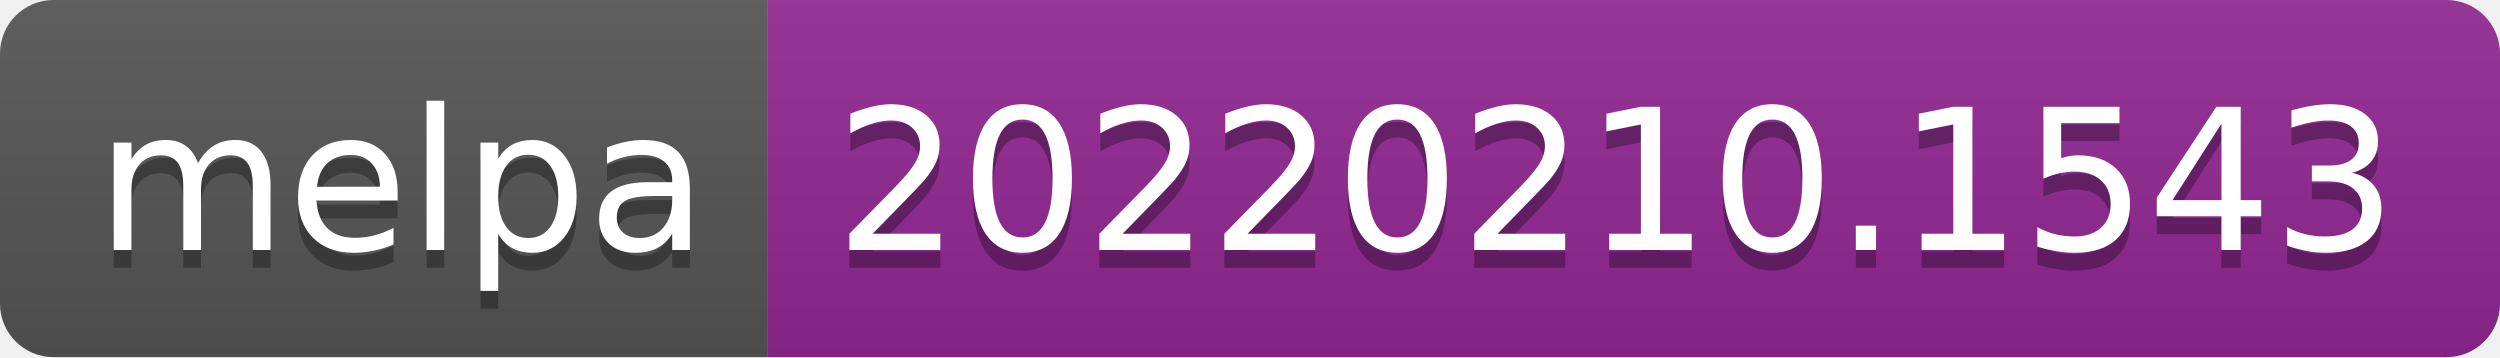
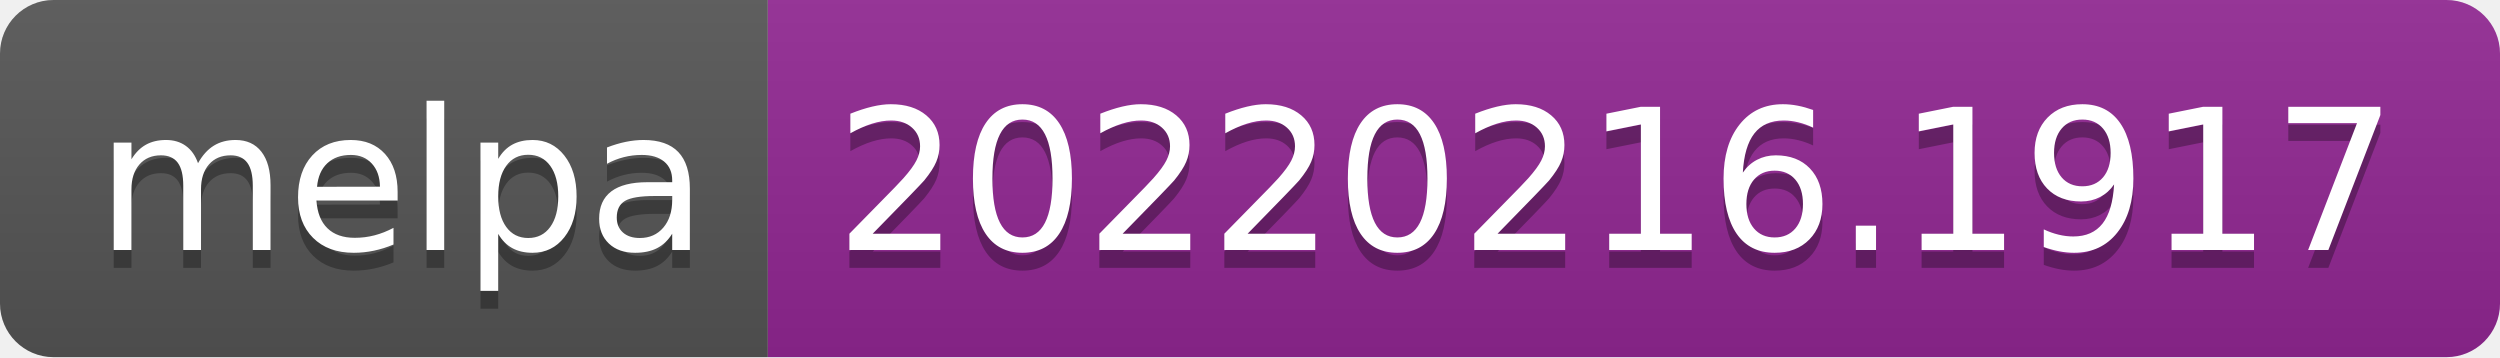
- <svg xmlns="http://www.w3.org/2000/svg" width="140" height="20" role="img" aria-label="melpa: 20220210.1543">
+ <svg xmlns="http://www.w3.org/2000/svg" width="140" height="20" role="img" aria-label="melpa: 20220216.1917">
  <linearGradient id="s" x2="0" y2="100%">
    <stop offset="0" stop-color="#bbb" stop-opacity=".1" />
    <stop offset="1" stop-opacity=".1" />
  </linearGradient>
  <clipPath id="r">
    <rect width="140" height="20" rx="3" fill="#fff" />
  </clipPath>
  <g clip-path="url(#r)">
    <rect width="43" height="20" fill="#555" />
    <rect x="43" width="97" height="20" fill="#922793" />
    <rect width="140" height="20" fill="url(#s)" />
  </g>
  <g fill="#fff" text-anchor="middle" font-family="Verdana,Geneva,DejaVu Sans,sans-serif" text-rendering="geometricPrecision" font-size="110">
    <text aria-hidden="true" x="225" y="150" fill="#010101" fill-opacity=".3" transform="scale(.1)" textLength="330">melpa</text>
    <text x="225" y="140" transform="scale(.1)" fill="#fff" textLength="330">melpa</text>
-     <text aria-hidden="true" x="905" y="150" fill="#010101" fill-opacity=".3" transform="scale(.1)" textLength="870">20220210.1543</text>
-     <text x="905" y="140" transform="scale(.1)" fill="#fff" textLength="870">20220210.1543</text>
+     <text aria-hidden="true" x="905" y="150" fill="#010101" fill-opacity=".3" transform="scale(.1)" textLength="870">20220216.1917</text>
+     <text x="905" y="140" transform="scale(.1)" fill="#fff" textLength="870">20220216.1917</text>
  </g>
</svg>
